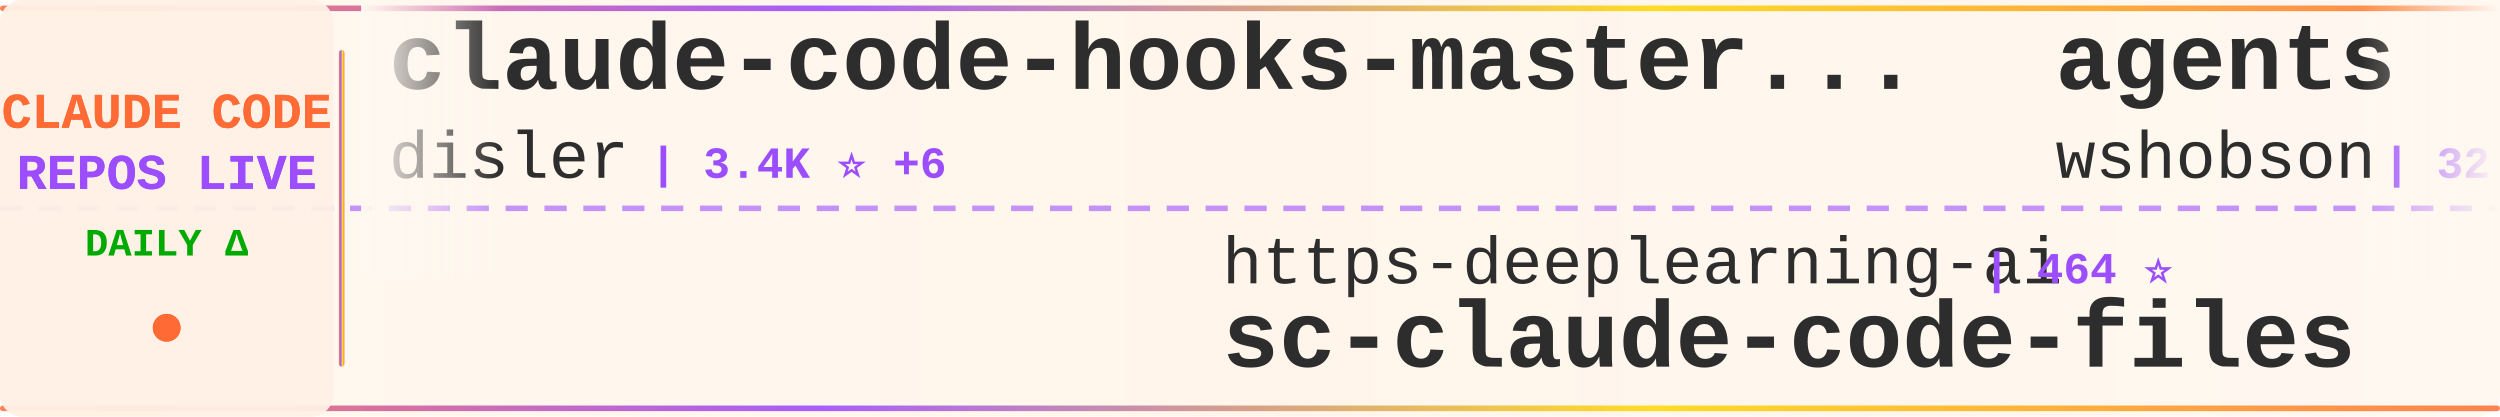
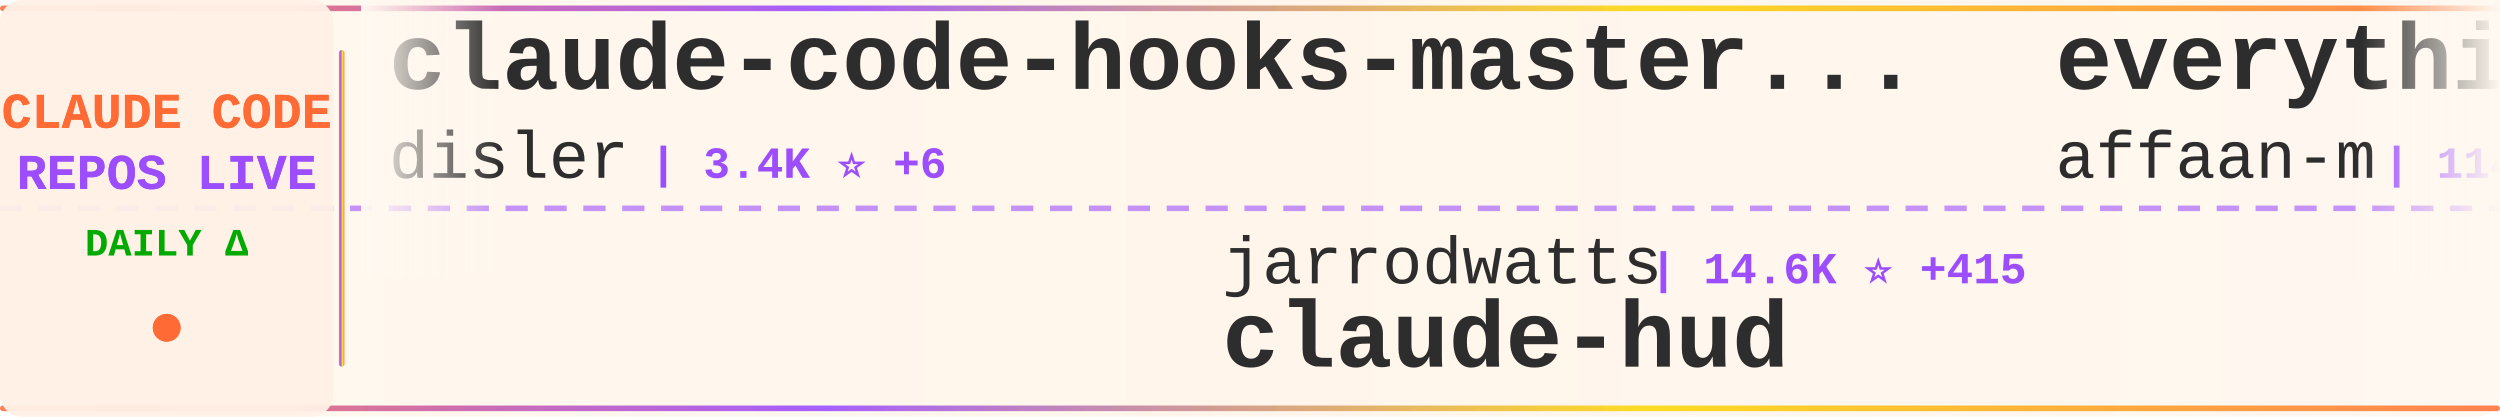
<svg xmlns="http://www.w3.org/2000/svg" width="900" height="150">
  <defs>
    <linearGradient id="tickerBg" x1="0%" y1="0%" x2="100%" y2="0%">
      <stop offset="0%" style="stop-color:#fff8f0;stop-opacity:0.98" />
      <stop offset="50%" style="stop-color:#fff5eb;stop-opacity:1" />
      <stop offset="100%" style="stop-color:#fff8f0;stop-opacity:0.98" />
    </linearGradient>
    <linearGradient id="borderGrad" x1="0%" y1="0%" x2="100%" y2="0%">
      <stop offset="0%" style="stop-color:#FF6B35;stop-opacity:0.85">
        <animate attributeName="stop-opacity" values="0.85;1;0.85" dur="2s" repeatCount="indefinite" />
      </stop>
      <stop offset="33%" style="stop-color:#9C4EFF;stop-opacity:0.9">
        <animate attributeName="stop-opacity" values="0.9;1;0.9" dur="2.2s" repeatCount="indefinite" />
      </stop>
      <stop offset="66%" style="stop-color:#FFD700;stop-opacity:0.85">
        <animate attributeName="stop-opacity" values="0.85;1;0.85" dur="1.8s" repeatCount="indefinite" />
      </stop>
      <stop offset="100%" style="stop-color:#FF6B35;stop-opacity:0.85">
        <animate attributeName="stop-opacity" values="0.85;1;0.85" dur="2s" repeatCount="indefinite" />
      </stop>
    </linearGradient>
    <filter id="textGlow">
      <feGaussianBlur stdDeviation="0.15" result="coloredBlur" />
      <feMerge>
        <feMergeNode in="coloredBlur" />
        <feMergeNode in="SourceGraphic" />
      </feMerge>
    </filter>
    <filter id="metricGlow">
      <feGaussianBlur stdDeviation="0.2" result="coloredBlur" />
      <feMerge>
        <feMergeNode in="coloredBlur" />
        <feMergeNode in="SourceGraphic" />
      </feMerge>
    </filter>
    <linearGradient id="leftFade" x1="0%" y1="0%" x2="100%" y2="0%">
      <stop offset="0%" style="stop-color:#fff8f0;stop-opacity:1" />
      <stop offset="100%" style="stop-color:#fff8f0;stop-opacity:0" />
    </linearGradient>
    <linearGradient id="rightFade" x1="0%" y1="0%" x2="100%" y2="0%">
      <stop offset="0%" style="stop-color:#fff8f0;stop-opacity:0" />
      <stop offset="100%" style="stop-color:#fff8f0;stop-opacity:1" />
    </linearGradient>
  </defs>
  <rect width="900" height="150" fill="url(#tickerBg)" rx="8" />
  <rect x="0" y="2" width="900" height="2" fill="url(#borderGrad)" rx="1" />
  <rect x="0" y="146" width="900" height="2" fill="url(#borderGrad)" rx="1" />
  <line x1="0" y1="75" x2="900" y2="75" stroke="#9C4EFF" stroke-width="2" stroke-dasharray="8 6" opacity="0.6" />
  <rect x="0" y="0" width="120" height="150" fill="#fff0e6" opacity="0.95" rx="8" />
  <text x="60" y="46" font-family="'Courier New', monospace" font-size="18" font-weight="bold" fill="#FF6B35" text-anchor="middle" filter="url(#textGlow)">
    CLAUDE CODE
  </text>
  <text x="60" y="68" font-family="'Courier New', monospace" font-size="18" font-weight="bold" fill="#9C4EFF" text-anchor="middle" filter="url(#textGlow)">
    REPOS LIVE
  </text>
  <text x="60" y="92" font-family="'Courier New', monospace" font-size="14" font-weight="bold" fill="#00aa00" text-anchor="middle">
    DAILY Δ
  </text>
  <circle cx="60" cy="118" r="5" fill="#FF6B35" filter="url(#metricGlow)">
    <animate attributeName="r" values="4;6;4" dur="1.5s" repeatCount="indefinite" />
    <animate attributeName="opacity" values="0.6;1;0.6" dur="1.5s" repeatCount="indefinite" />
  </circle>
  <rect x="122" y="18" width="2" height="114" fill="url(#borderGrad)" rx="1" />
  <clipPath id="tickerClip">
    <rect x="130" y="0" width="770" height="150" />
  </clipPath>
  <g clip-path="url(#tickerClip)">
    <g id="tickerItems">
      <animateTransform attributeName="transform" attributeType="XML" type="translate" from="0 0" to="-3000 0" dur="54s" repeatCount="indefinite" />
      <g transform="translate(0, 0)">
        <text x="140" y="32" font-family="'Courier New', monospace" font-size="34" font-weight="bold" fill="#2d2d2d">claude-code-hooks-master...</text>
        <text x="140" y="64" font-family="'Courier New', monospace" font-size="24" font-weight="normal" fill="#2d2d2d" opacity="1.0">disler</text>
        <text x="234" y="64" font-family="'Courier New', monospace" font-size="16" font-weight="bold" fill="#9C4EFF"> | 3.4K ⭐ +6</text>
      </g>
      <g transform="translate(300, 0)">
-         <text x="140" y="102" font-family="'Courier New', monospace" font-size="24" font-weight="normal" fill="#2d2d2d" opacity="1.0">https-deeplearning-ai</text>
-         <text x="414" y="102" font-family="'Courier New', monospace" font-size="16" font-weight="bold" fill="#9C4EFF"> | 464 ⭐</text>
-         <text x="140" y="132" font-family="'Courier New', monospace" font-size="34" font-weight="bold" fill="#2d2d2d">sc-claude-code-files</text>
+         <text x="140" y="102" font-family="'Courier New', monospace" font-size="24" font-weight="normal" fill="#2d2d2d" opacity="1.0">jarrodwatts</text>
+         <text x="294" y="102" font-family="'Courier New', monospace" font-size="16" font-weight="bold" fill="#9C4EFF"> | 14.6K ⭐ +415</text>
+         <text x="140" y="132" font-family="'Courier New', monospace" font-size="34" font-weight="bold" fill="#2d2d2d">claude-hud</text>
      </g>
      <g transform="translate(600, 0)">
-         <text x="140" y="32" font-family="'Courier New', monospace" font-size="34" font-weight="bold" fill="#2d2d2d">agents</text>
-         <text x="140" y="64" font-family="'Courier New', monospace" font-size="24" font-weight="normal" fill="#2d2d2d" opacity="1.0">wshobson</text>
-         <text x="258" y="64" font-family="'Courier New', monospace" font-size="16" font-weight="bold" fill="#9C4EFF"> | 32.4K ⭐ +68</text>
+         <text x="140" y="32" font-family="'Courier New', monospace" font-size="34" font-weight="bold" fill="#2d2d2d">everything-claude-code</text>
+         <text x="140" y="64" font-family="'Courier New', monospace" font-size="24" font-weight="normal" fill="#2d2d2d" opacity="1.0">affaan-m</text>
+         <text x="258" y="64" font-family="'Courier New', monospace" font-size="16" font-weight="bold" fill="#9C4EFF"> | 114.3K ⭐ +2.4K</text>
      </g>
      <g transform="translate(900, 0)">
-         <text x="140" y="102" font-family="'Courier New', monospace" font-size="24" font-weight="normal" fill="#2d2d2d" opacity="1.0">disler</text>
-         <text x="234" y="102" font-family="'Courier New', monospace" font-size="16" font-weight="bold" fill="#9C4EFF"> | 1.3K ⭐ +4</text>
-         <text x="140" y="132" font-family="'Courier New', monospace" font-size="34" font-weight="bold" fill="#2d2d2d">claude-code-hooks-multi-...</text>
+         <text x="140" y="102" font-family="'Courier New', monospace" font-size="24" font-weight="normal" fill="#2d2d2d" opacity="1.0">Piebald-AI</text>
+         <text x="282" y="102" font-family="'Courier New', monospace" font-size="16" font-weight="bold" fill="#9C4EFF"> | 6.9K ⭐ +75</text>
+         <text x="140" y="132" font-family="'Courier New', monospace" font-size="34" font-weight="bold" fill="#2d2d2d">claude-code-system-promp...</text>
      </g>
      <g transform="translate(1200, 0)">
-         <text x="140" y="32" font-family="'Courier New', monospace" font-size="34" font-weight="bold" fill="#2d2d2d">free-claude-code</text>
-         <text x="140" y="64" font-family="'Courier New', monospace" font-size="24" font-weight="normal" fill="#2d2d2d" opacity="1.0">Alishahryar1</text>
-         <text x="306" y="64" font-family="'Courier New', monospace" font-size="16" font-weight="bold" fill="#9C4EFF"> | 1.2K ⭐ +18</text>
+         <text x="140" y="32" font-family="'Courier New', monospace" font-size="34" font-weight="bold" fill="#2d2d2d">claude-code-plugins-plus...</text>
+         <text x="140" y="64" font-family="'Courier New', monospace" font-size="24" font-weight="normal" fill="#2d2d2d" opacity="1.0">jeremylongshore</text>
+         <text x="342" y="64" font-family="'Courier New', monospace" font-size="16" font-weight="bold" fill="#9C4EFF"> | 1.7K ⭐ +7</text>
      </g>
      <g transform="translate(1500, 0)">
-         <text x="140" y="102" font-family="'Courier New', monospace" font-size="24" font-weight="normal" fill="#2d2d2d" opacity="1.0">ding113</text>
-         <text x="246" y="102" font-family="'Courier New', monospace" font-size="16" font-weight="bold" fill="#9C4EFF"> | 2.2K ⭐ +15</text>
-         <text x="140" y="132" font-family="'Courier New', monospace" font-size="34" font-weight="bold" fill="#2d2d2d">claude-code-hub</text>
+         <text x="140" y="102" font-family="'Courier New', monospace" font-size="24" font-weight="normal" fill="#2d2d2d" opacity="1.0">RichardAtCT</text>
+         <text x="294" y="102" font-family="'Courier New', monospace" font-size="16" font-weight="bold" fill="#9C4EFF"> | 2.3K ⭐ +7</text>
+         <text x="140" y="132" font-family="'Courier New', monospace" font-size="34" font-weight="bold" fill="#2d2d2d">claude-code-telegram</text>
      </g>
      <g transform="translate(1800, 0)">
-         <text x="140" y="32" font-family="'Courier New', monospace" font-size="34" font-weight="bold" fill="#2d2d2d">claude-code.nvim</text>
-         <text x="140" y="64" font-family="'Courier New', monospace" font-size="24" font-weight="normal" fill="#2d2d2d" opacity="1.0">greggh</text>
-         <text x="234" y="64" font-family="'Courier New', monospace" font-size="16" font-weight="bold" fill="#9C4EFF"> | 2.0K ⭐ +1</text>
+         <text x="140" y="32" font-family="'Courier New', monospace" font-size="34" font-weight="bold" fill="#2d2d2d">superpowers</text>
+         <text x="140" y="64" font-family="'Courier New', monospace" font-size="24" font-weight="normal" fill="#2d2d2d" opacity="1.0">obra</text>
+         <text x="210" y="64" font-family="'Courier New', monospace" font-size="16" font-weight="bold" fill="#9C4EFF"> | 120.4K ⭐ +2.3K</text>
      </g>
      <g transform="translate(2100, 0)">
-         <text x="140" y="102" font-family="'Courier New', monospace" font-size="24" font-weight="normal" fill="#2d2d2d" opacity="1.0">Pimzino</text>
-         <text x="246" y="102" font-family="'Courier New', monospace" font-size="16" font-weight="bold" fill="#9C4EFF"> | 3.6K ⭐ +3</text>
-         <text x="140" y="132" font-family="'Courier New', monospace" font-size="34" font-weight="bold" fill="#2d2d2d">claude-code-spec-workflo...</text>
+         <text x="140" y="102" font-family="'Courier New', monospace" font-size="24" font-weight="normal" fill="#2d2d2d" opacity="1.0">anthropics</text>
+         <text x="282" y="102" font-family="'Courier New', monospace" font-size="16" font-weight="bold" fill="#9C4EFF"> | 6.7K ⭐ +24</text>
+         <text x="140" y="132" font-family="'Courier New', monospace" font-size="34" font-weight="bold" fill="#2d2d2d">claude-code-action</text>
      </g>
      <g transform="translate(2400, 0)">
-         <text x="140" y="32" font-family="'Courier New', monospace" font-size="34" font-weight="bold" fill="#2d2d2d">Claude-Code-Remote</text>
-         <text x="140" y="64" font-family="'Courier New', monospace" font-size="24" font-weight="normal" fill="#2d2d2d" opacity="1.0">JessyTsui</text>
-         <text x="270" y="64" font-family="'Courier New', monospace" font-size="16" font-weight="bold" fill="#9C4EFF"> | 1.2K ⭐</text>
+         <text x="140" y="32" font-family="'Courier New', monospace" font-size="34" font-weight="bold" fill="#2d2d2d">Claude-Code</text>
+         <text x="140" y="64" font-family="'Courier New', monospace" font-size="24" font-weight="normal" fill="#2d2d2d" opacity="1.0">lyconear</text>
+         <text x="258" y="64" font-family="'Courier New', monospace" font-size="16" font-weight="bold" fill="#9C4EFF"> | 4 ⭐</text>
      </g>
      <g transform="translate(2700, 0)">
-         <text x="140" y="102" font-family="'Courier New', monospace" font-size="24" font-weight="normal" fill="#2d2d2d" opacity="1.0">ericbuess</text>
-         <text x="270" y="102" font-family="'Courier New', monospace" font-size="16" font-weight="bold" fill="#9C4EFF"> | 758 ⭐ +2</text>
-         <text x="140" y="132" font-family="'Courier New', monospace" font-size="34" font-weight="bold" fill="#2d2d2d">claude-code-docs</text>
+         <text x="140" y="102" font-family="'Courier New', monospace" font-size="24" font-weight="normal" fill="#2d2d2d" opacity="1.0">jarrodwatts</text>
+         <text x="294" y="102" font-family="'Courier New', monospace" font-size="16" font-weight="bold" fill="#9C4EFF"> | 1.0K ⭐ +1</text>
+         <text x="140" y="132" font-family="'Courier New', monospace" font-size="34" font-weight="bold" fill="#2d2d2d">claude-code-config</text>
      </g>
      <g transform="translate(3000, 0)">
        <text x="140" y="32" font-family="'Courier New', monospace" font-size="34" font-weight="bold" fill="#2d2d2d">claude-code-hooks-master...</text>
        <text x="140" y="64" font-family="'Courier New', monospace" font-size="24" font-weight="normal" fill="#2d2d2d" opacity="1.0">disler</text>
        <text x="234" y="64" font-family="'Courier New', monospace" font-size="16" font-weight="bold" fill="#9C4EFF"> | 3.4K ⭐ +6</text>
      </g>
      <g transform="translate(3300, 0)">
-         <text x="140" y="102" font-family="'Courier New', monospace" font-size="24" font-weight="normal" fill="#2d2d2d" opacity="1.0">https-deeplearning-ai</text>
-         <text x="414" y="102" font-family="'Courier New', monospace" font-size="16" font-weight="bold" fill="#9C4EFF"> | 464 ⭐</text>
-         <text x="140" y="132" font-family="'Courier New', monospace" font-size="34" font-weight="bold" fill="#2d2d2d">sc-claude-code-files</text>
+         <text x="140" y="102" font-family="'Courier New', monospace" font-size="24" font-weight="normal" fill="#2d2d2d" opacity="1.0">jarrodwatts</text>
+         <text x="294" y="102" font-family="'Courier New', monospace" font-size="16" font-weight="bold" fill="#9C4EFF"> | 14.6K ⭐ +415</text>
+         <text x="140" y="132" font-family="'Courier New', monospace" font-size="34" font-weight="bold" fill="#2d2d2d">claude-hud</text>
      </g>
      <g transform="translate(3600, 0)">
-         <text x="140" y="32" font-family="'Courier New', monospace" font-size="34" font-weight="bold" fill="#2d2d2d">agents</text>
-         <text x="140" y="64" font-family="'Courier New', monospace" font-size="24" font-weight="normal" fill="#2d2d2d" opacity="1.0">wshobson</text>
-         <text x="258" y="64" font-family="'Courier New', monospace" font-size="16" font-weight="bold" fill="#9C4EFF"> | 32.4K ⭐ +68</text>
+         <text x="140" y="32" font-family="'Courier New', monospace" font-size="34" font-weight="bold" fill="#2d2d2d">everything-claude-code</text>
+         <text x="140" y="64" font-family="'Courier New', monospace" font-size="24" font-weight="normal" fill="#2d2d2d" opacity="1.0">affaan-m</text>
+         <text x="258" y="64" font-family="'Courier New', monospace" font-size="16" font-weight="bold" fill="#9C4EFF"> | 114.3K ⭐ +2.4K</text>
      </g>
      <g transform="translate(3900, 0)">
-         <text x="140" y="102" font-family="'Courier New', monospace" font-size="24" font-weight="normal" fill="#2d2d2d" opacity="1.0">disler</text>
-         <text x="234" y="102" font-family="'Courier New', monospace" font-size="16" font-weight="bold" fill="#9C4EFF"> | 1.3K ⭐ +4</text>
-         <text x="140" y="132" font-family="'Courier New', monospace" font-size="34" font-weight="bold" fill="#2d2d2d">claude-code-hooks-multi-...</text>
+         <text x="140" y="102" font-family="'Courier New', monospace" font-size="24" font-weight="normal" fill="#2d2d2d" opacity="1.0">Piebald-AI</text>
+         <text x="282" y="102" font-family="'Courier New', monospace" font-size="16" font-weight="bold" fill="#9C4EFF"> | 6.9K ⭐ +75</text>
+         <text x="140" y="132" font-family="'Courier New', monospace" font-size="34" font-weight="bold" fill="#2d2d2d">claude-code-system-promp...</text>
      </g>
    </g>
  </g>
  <rect x="130" y="0" width="50" height="100" fill="url(#leftFade)" />
  <rect x="850" y="0" width="50" height="100" fill="url(#rightFade)" />
</svg>
